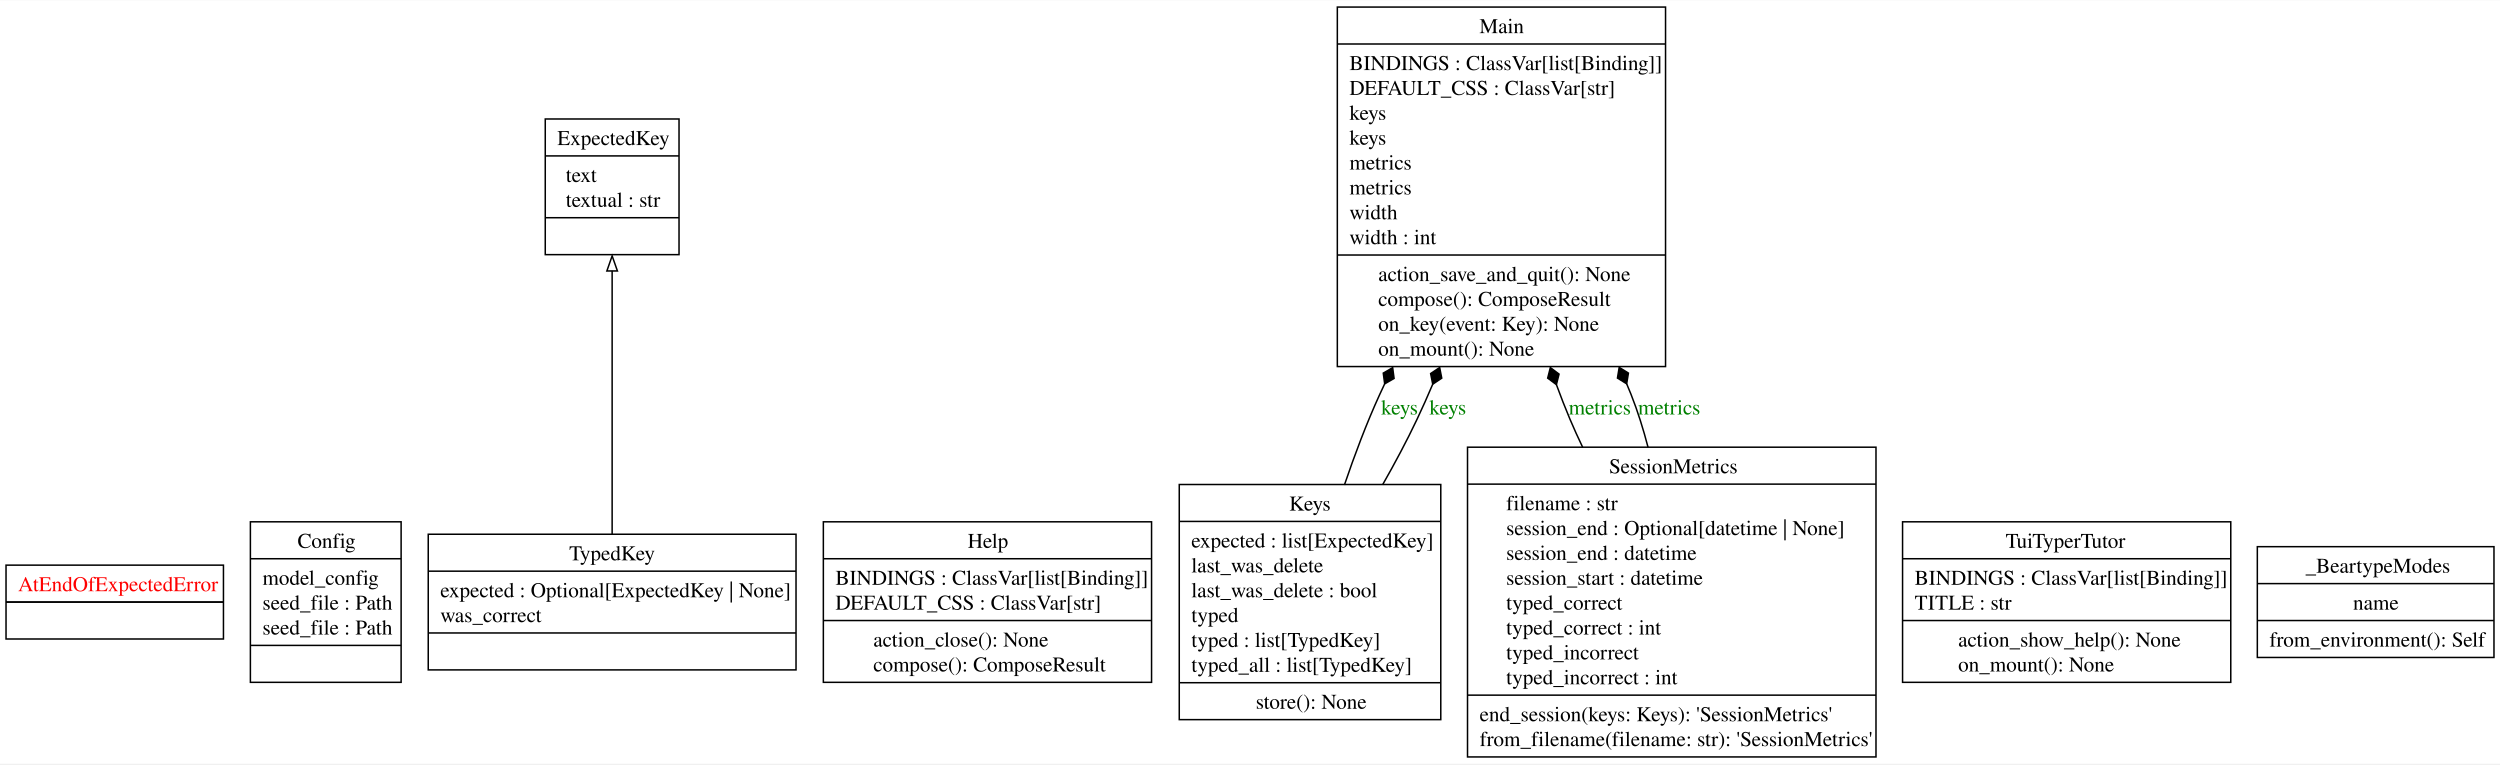
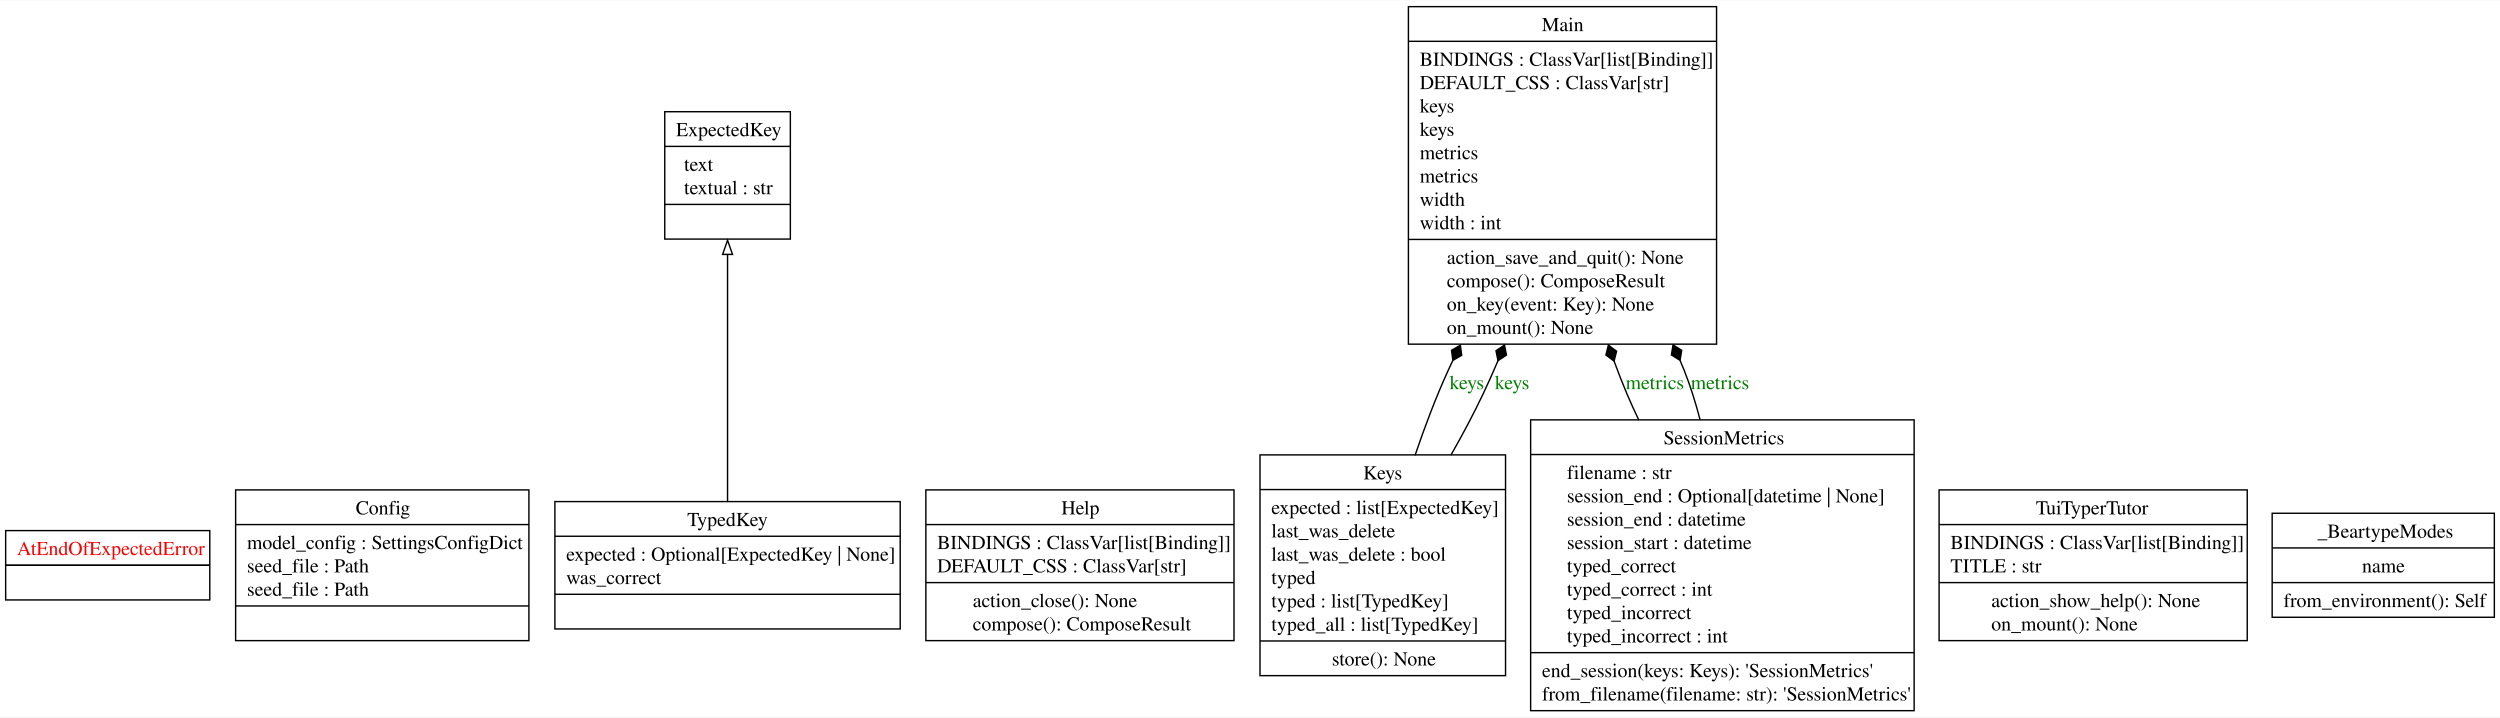
- <svg xmlns="http://www.w3.org/2000/svg" width="1659pt" height="507pt" viewBox="0.00 0.00 1658.62 506.50">
+ <svg xmlns="http://www.w3.org/2000/svg" width="1767pt" height="507pt" viewBox="0.00 0.00 1766.62 506.50">
  <g id="graph0" class="graph" transform="scale(1 1) rotate(0) translate(4 502.5)">
-     <polygon fill="white" stroke="none" points="-4,4 -4,-502.5 1654.62,-502.5 1654.62,4 -4,4" />
+     <polygon fill="white" stroke="none" points="-4,4 -4,-502.5 1762.62,-502.5 1762.62,4 -4,4" />
    <g id="node1" class="node">
      <polygon fill="none" stroke="black" points="0,-78.75 0,-127.75 144.25,-127.75 144.25,-78.75 0,-78.75" />
      <text text-anchor="start" x="8" y="-110.45" font-family="Times,serif" font-size="14.00" fill="red">AtEndOfExpectedError</text>
      <polyline fill="none" stroke="black" points="0,-103.25 144.25,-103.25" />
      <polyline fill="none" stroke="black" points="0,-103.25 144.25,-103.25" />
      <text text-anchor="start" x="70.25" y="-85.95" font-family="Times,serif" font-size="14.00" fill="red"> </text>
    </g>
    <g id="node2" class="node">
-       <polygon fill="none" stroke="black" points="162.12,-50 162.12,-156.5 262.12,-156.5 262.12,-50 162.12,-50" />
-       <text text-anchor="start" x="193.38" y="-139.2" font-family="Times,serif" font-size="14.00">Config</text>
-       <polyline fill="none" stroke="black" points="162.12,-132 262.12,-132" />
-       <text text-anchor="start" x="170.12" y="-114.7" font-family="Times,serif" font-size="14.00">model_config</text>
-       <text text-anchor="start" x="170.12" y="-98.2" font-family="Times,serif" font-size="14.00">seed_file : Path</text>
-       <text text-anchor="start" x="170.12" y="-81.7" font-family="Times,serif" font-size="14.00">seed_file : Path</text>
-       <polyline fill="none" stroke="black" points="162.12,-74.5 262.12,-74.5" />
-       <text text-anchor="start" x="210.25" y="-57.2" font-family="Times,serif" font-size="14.00"> </text>
+       <polygon fill="none" stroke="black" points="162.5,-50 162.5,-156.5 369.75,-156.5 369.75,-50 162.5,-50" />
+       <text text-anchor="start" x="247.38" y="-139.2" font-family="Times,serif" font-size="14.00">Config</text>
+       <polyline fill="none" stroke="black" points="162.5,-132 369.75,-132" />
+       <text text-anchor="start" x="170.5" y="-114.7" font-family="Times,serif" font-size="14.00">model_config : SettingsConfigDict</text>
+       <text text-anchor="start" x="170.5" y="-98.2" font-family="Times,serif" font-size="14.00">seed_file : Path</text>
+       <text text-anchor="start" x="170.5" y="-81.7" font-family="Times,serif" font-size="14.00">seed_file : Path</text>
+       <polyline fill="none" stroke="black" points="162.5,-74.5 369.75,-74.5" />
+       <text text-anchor="start" x="264.25" y="-57.2" font-family="Times,serif" font-size="14.00"> </text>
    </g>
    <g id="node3" class="node">
-       <polygon fill="none" stroke="black" points="357.75,-333.75 357.75,-423.75 446.5,-423.75 446.5,-333.75 357.75,-333.75" />
-       <text text-anchor="start" x="365.75" y="-406.45" font-family="Times,serif" font-size="14.00">ExpectedKey</text>
-       <polyline fill="none" stroke="black" points="357.75,-399.25 446.5,-399.25" />
-       <text text-anchor="start" x="371.38" y="-381.95" font-family="Times,serif" font-size="14.00">text</text>
-       <text text-anchor="start" x="371.38" y="-365.45" font-family="Times,serif" font-size="14.00">textual : str</text>
-       <polyline fill="none" stroke="black" points="357.75,-358.25 446.5,-358.25" />
-       <text text-anchor="start" x="400.25" y="-340.95" font-family="Times,serif" font-size="14.00"> </text>
+       <polygon fill="none" stroke="black" points="465.75,-333.75 465.75,-423.75 554.5,-423.75 554.5,-333.75 465.75,-333.75" />
+       <text text-anchor="start" x="473.75" y="-406.45" font-family="Times,serif" font-size="14.00">ExpectedKey</text>
+       <polyline fill="none" stroke="black" points="465.75,-399.25 554.5,-399.25" />
+       <text text-anchor="start" x="479.38" y="-381.95" font-family="Times,serif" font-size="14.00">text</text>
+       <text text-anchor="start" x="479.38" y="-365.45" font-family="Times,serif" font-size="14.00">textual : str</text>
+       <polyline fill="none" stroke="black" points="465.75,-358.25 554.5,-358.25" />
+       <text text-anchor="start" x="508.25" y="-340.95" font-family="Times,serif" font-size="14.00"> </text>
    </g>
    <g id="node4" class="node">
-       <polygon fill="none" stroke="black" points="542.25,-50 542.25,-156.5 760,-156.5 760,-50 542.25,-50" />
-       <text text-anchor="start" x="638" y="-139.2" font-family="Times,serif" font-size="14.00">Help</text>
-       <polyline fill="none" stroke="black" points="542.25,-132 760,-132" />
-       <text text-anchor="start" x="550.25" y="-114.7" font-family="Times,serif" font-size="14.00">BINDINGS : ClassVar[list[Binding]]</text>
-       <text text-anchor="start" x="550.25" y="-98.2" font-family="Times,serif" font-size="14.00">DEFAULT_CSS : ClassVar[str]</text>
-       <polyline fill="none" stroke="black" points="542.25,-91 760,-91" />
-       <text text-anchor="start" x="575.38" y="-73.7" font-family="Times,serif" font-size="14.00">action_close(): None</text>
-       <text text-anchor="start" x="575.38" y="-57.2" font-family="Times,serif" font-size="14.00">compose(): ComposeResult</text>
+       <polygon fill="none" stroke="black" points="650.25,-50 650.25,-156.5 868,-156.5 868,-50 650.25,-50" />
+       <text text-anchor="start" x="746" y="-139.2" font-family="Times,serif" font-size="14.00">Help</text>
+       <polyline fill="none" stroke="black" points="650.25,-132 868,-132" />
+       <text text-anchor="start" x="658.25" y="-114.7" font-family="Times,serif" font-size="14.00">BINDINGS : ClassVar[list[Binding]]</text>
+       <text text-anchor="start" x="658.25" y="-98.2" font-family="Times,serif" font-size="14.00">DEFAULT_CSS : ClassVar[str]</text>
+       <polyline fill="none" stroke="black" points="650.25,-91 868,-91" />
+       <text text-anchor="start" x="683.38" y="-73.7" font-family="Times,serif" font-size="14.00">action_close(): None</text>
+       <text text-anchor="start" x="683.38" y="-57.2" font-family="Times,serif" font-size="14.00">compose(): ComposeResult</text>
    </g>
    <g id="node5" class="node">
-       <polygon fill="none" stroke="black" points="778.38,-25.25 778.38,-181.25 951.88,-181.25 951.88,-25.25 778.38,-25.25" />
-       <text text-anchor="start" x="851.25" y="-163.95" font-family="Times,serif" font-size="14.00">Keys</text>
-       <polyline fill="none" stroke="black" points="778.38,-156.75 951.88,-156.75" />
-       <text text-anchor="start" x="786.38" y="-139.45" font-family="Times,serif" font-size="14.00">expected : list[ExpectedKey]</text>
-       <text text-anchor="start" x="786.38" y="-122.95" font-family="Times,serif" font-size="14.00">last_was_delete</text>
-       <text text-anchor="start" x="786.38" y="-106.45" font-family="Times,serif" font-size="14.00">last_was_delete : bool</text>
-       <text text-anchor="start" x="786.38" y="-89.95" font-family="Times,serif" font-size="14.00">typed</text>
-       <text text-anchor="start" x="786.38" y="-73.45" font-family="Times,serif" font-size="14.00">typed : list[TypedKey]</text>
-       <text text-anchor="start" x="786.38" y="-56.95" font-family="Times,serif" font-size="14.00">typed_all : list[TypedKey]</text>
-       <polyline fill="none" stroke="black" points="778.38,-49.75 951.88,-49.75" />
-       <text text-anchor="start" x="829.12" y="-32.45" font-family="Times,serif" font-size="14.00">store(): None</text>
+       <polygon fill="none" stroke="black" points="886.38,-25.25 886.38,-181.25 1059.88,-181.25 1059.88,-25.25 886.38,-25.25" />
+       <text text-anchor="start" x="959.25" y="-163.95" font-family="Times,serif" font-size="14.00">Keys</text>
+       <polyline fill="none" stroke="black" points="886.38,-156.75 1059.88,-156.75" />
+       <text text-anchor="start" x="894.38" y="-139.45" font-family="Times,serif" font-size="14.00">expected : list[ExpectedKey]</text>
+       <text text-anchor="start" x="894.38" y="-122.95" font-family="Times,serif" font-size="14.00">last_was_delete</text>
+       <text text-anchor="start" x="894.38" y="-106.45" font-family="Times,serif" font-size="14.00">last_was_delete : bool</text>
+       <text text-anchor="start" x="894.38" y="-89.95" font-family="Times,serif" font-size="14.00">typed</text>
+       <text text-anchor="start" x="894.38" y="-73.45" font-family="Times,serif" font-size="14.00">typed : list[TypedKey]</text>
+       <text text-anchor="start" x="894.38" y="-56.95" font-family="Times,serif" font-size="14.00">typed_all : list[TypedKey]</text>
+       <polyline fill="none" stroke="black" points="886.38,-49.75 1059.88,-49.75" />
+       <text text-anchor="start" x="937.12" y="-32.45" font-family="Times,serif" font-size="14.00">store(): None</text>
    </g>
    <g id="node6" class="node">
-       <polygon fill="none" stroke="black" points="883.25,-259.5 883.25,-498 1101,-498 1101,-259.5 883.25,-259.5" />
-       <text text-anchor="start" x="977.5" y="-480.7" font-family="Times,serif" font-size="14.00">Main</text>
-       <polyline fill="none" stroke="black" points="883.25,-473.5 1101,-473.5" />
-       <text text-anchor="start" x="891.25" y="-456.2" font-family="Times,serif" font-size="14.00">BINDINGS : ClassVar[list[Binding]]</text>
-       <text text-anchor="start" x="891.25" y="-439.7" font-family="Times,serif" font-size="14.00">DEFAULT_CSS : ClassVar[str]</text>
-       <text text-anchor="start" x="891.25" y="-423.2" font-family="Times,serif" font-size="14.00">keys</text>
-       <text text-anchor="start" x="891.25" y="-406.7" font-family="Times,serif" font-size="14.00">keys</text>
-       <text text-anchor="start" x="891.25" y="-390.2" font-family="Times,serif" font-size="14.00">metrics</text>
-       <text text-anchor="start" x="891.25" y="-373.7" font-family="Times,serif" font-size="14.00">metrics</text>
-       <text text-anchor="start" x="891.25" y="-357.2" font-family="Times,serif" font-size="14.00">width</text>
-       <text text-anchor="start" x="891.25" y="-340.7" font-family="Times,serif" font-size="14.00">width : int</text>
-       <polyline fill="none" stroke="black" points="883.25,-333.5 1101,-333.5" />
-       <text text-anchor="start" x="910.38" y="-316.2" font-family="Times,serif" font-size="14.00">action_save_and_quit(): None</text>
-       <text text-anchor="start" x="910.38" y="-299.7" font-family="Times,serif" font-size="14.00">compose(): ComposeResult</text>
-       <text text-anchor="start" x="910.38" y="-283.2" font-family="Times,serif" font-size="14.00">on_key(event: Key): None</text>
-       <text text-anchor="start" x="910.38" y="-266.7" font-family="Times,serif" font-size="14.00">on_mount(): None</text>
+       <polygon fill="none" stroke="black" points="991.25,-259.5 991.25,-498 1209,-498 1209,-259.5 991.25,-259.5" />
+       <text text-anchor="start" x="1085.5" y="-480.7" font-family="Times,serif" font-size="14.00">Main</text>
+       <polyline fill="none" stroke="black" points="991.25,-473.5 1209,-473.5" />
+       <text text-anchor="start" x="999.25" y="-456.2" font-family="Times,serif" font-size="14.00">BINDINGS : ClassVar[list[Binding]]</text>
+       <text text-anchor="start" x="999.25" y="-439.7" font-family="Times,serif" font-size="14.00">DEFAULT_CSS : ClassVar[str]</text>
+       <text text-anchor="start" x="999.25" y="-423.2" font-family="Times,serif" font-size="14.00">keys</text>
+       <text text-anchor="start" x="999.25" y="-406.7" font-family="Times,serif" font-size="14.00">keys</text>
+       <text text-anchor="start" x="999.25" y="-390.2" font-family="Times,serif" font-size="14.00">metrics</text>
+       <text text-anchor="start" x="999.25" y="-373.7" font-family="Times,serif" font-size="14.00">metrics</text>
+       <text text-anchor="start" x="999.25" y="-357.2" font-family="Times,serif" font-size="14.00">width</text>
+       <text text-anchor="start" x="999.25" y="-340.7" font-family="Times,serif" font-size="14.00">width : int</text>
+       <polyline fill="none" stroke="black" points="991.25,-333.5 1209,-333.5" />
+       <text text-anchor="start" x="1018.38" y="-316.2" font-family="Times,serif" font-size="14.00">action_save_and_quit(): None</text>
+       <text text-anchor="start" x="1018.38" y="-299.7" font-family="Times,serif" font-size="14.00">compose(): ComposeResult</text>
+       <text text-anchor="start" x="1018.38" y="-283.2" font-family="Times,serif" font-size="14.00">on_key(event: Key): None</text>
+       <text text-anchor="start" x="1018.38" y="-266.7" font-family="Times,serif" font-size="14.00">on_mount(): None</text>
    </g>
    <g id="edge4" class="edge">
-       <path fill="none" stroke="black" d="M887.95,-180.93C894.7,-200.81 902.66,-221.98 911.38,-241 912.43,-243.3 913.51,-245.62 914.62,-247.94" />
-       <polygon fill="black" stroke="black" points="914.66,-248.01 920.9,-251.62 919.96,-258.77 913.72,-255.16 914.66,-248.01" />
-       <text text-anchor="middle" x="924.5" y="-227.7" font-family="Times,serif" font-size="14.00" fill="green">keys</text>
+       <path fill="none" stroke="black" d="M995.95,-180.93C1002.7,-200.81 1010.66,-221.98 1019.38,-241 1020.43,-243.3 1021.51,-245.62 1022.62,-247.94" />
+       <polygon fill="black" stroke="black" points="1022.66,-248.01 1028.9,-251.62 1027.96,-258.77 1021.72,-255.16 1022.66,-248.01" />
+       <text text-anchor="middle" x="1032.5" y="-227.7" font-family="Times,serif" font-size="14.00" fill="green">keys</text>
    </g>
    <g id="edge5" class="edge">
-       <path fill="none" stroke="black" d="M913.28,-181.07C921.37,-195.26 929.33,-210.15 936.12,-224.5 939.71,-232.07 943.21,-239.93 946.6,-247.93" />
-       <polygon fill="black" stroke="black" points="946.54,-247.79 952.53,-251.8 951.14,-258.87 945.14,-254.86 946.54,-247.79" />
-       <text text-anchor="middle" x="956.5" y="-227.7" font-family="Times,serif" font-size="14.00" fill="green">keys</text>
+       <path fill="none" stroke="black" d="M1021.28,-181.07C1029.37,-195.26 1037.33,-210.15 1044.12,-224.5 1047.71,-232.07 1051.21,-239.93 1054.6,-247.93" />
+       <polygon fill="black" stroke="black" points="1054.54,-247.79 1060.53,-251.8 1059.14,-258.87 1053.14,-254.86 1054.54,-247.79" />
+       <text text-anchor="middle" x="1064.5" y="-227.7" font-family="Times,serif" font-size="14.00" fill="green">keys</text>
    </g>
    <g id="node7" class="node">
-       <polygon fill="none" stroke="black" points="969.62,-0.5 969.62,-206 1240.62,-206 1240.62,-0.5 969.62,-0.5" />
-       <text text-anchor="start" x="1063.5" y="-188.7" font-family="Times,serif" font-size="14.00">SessionMetrics</text>
-       <polyline fill="none" stroke="black" points="969.62,-181.5 1240.62,-181.5" />
-       <text text-anchor="start" x="995.25" y="-164.2" font-family="Times,serif" font-size="14.00">filename : str</text>
-       <text text-anchor="start" x="995.25" y="-147.7" font-family="Times,serif" font-size="14.00">session_end : Optional[datetime | None]</text>
-       <text text-anchor="start" x="995.25" y="-131.2" font-family="Times,serif" font-size="14.00">session_end : datetime</text>
-       <text text-anchor="start" x="995.25" y="-114.7" font-family="Times,serif" font-size="14.00">session_start : datetime</text>
-       <text text-anchor="start" x="995.25" y="-98.2" font-family="Times,serif" font-size="14.00">typed_correct</text>
-       <text text-anchor="start" x="995.25" y="-81.7" font-family="Times,serif" font-size="14.00">typed_correct : int</text>
-       <text text-anchor="start" x="995.25" y="-65.2" font-family="Times,serif" font-size="14.00">typed_incorrect</text>
-       <text text-anchor="start" x="995.25" y="-48.7" font-family="Times,serif" font-size="14.00">typed_incorrect : int</text>
-       <polyline fill="none" stroke="black" points="969.62,-41.5 1240.62,-41.5" />
-       <text text-anchor="start" x="977.62" y="-24.2" font-family="Times,serif" font-size="14.00">end_session(keys: Keys): 'SessionMetrics'</text>
-       <text text-anchor="start" x="977.62" y="-7.7" font-family="Times,serif" font-size="14.00">from_filename(filename: str): 'SessionMetrics'</text>
+       <polygon fill="none" stroke="black" points="1077.62,-0.5 1077.62,-206 1348.62,-206 1348.62,-0.5 1077.62,-0.5" />
+       <text text-anchor="start" x="1171.5" y="-188.7" font-family="Times,serif" font-size="14.00">SessionMetrics</text>
+       <polyline fill="none" stroke="black" points="1077.62,-181.5 1348.62,-181.5" />
+       <text text-anchor="start" x="1103.25" y="-164.2" font-family="Times,serif" font-size="14.00">filename : str</text>
+       <text text-anchor="start" x="1103.25" y="-147.7" font-family="Times,serif" font-size="14.00">session_end : Optional[datetime | None]</text>
+       <text text-anchor="start" x="1103.25" y="-131.2" font-family="Times,serif" font-size="14.00">session_end : datetime</text>
+       <text text-anchor="start" x="1103.25" y="-114.7" font-family="Times,serif" font-size="14.00">session_start : datetime</text>
+       <text text-anchor="start" x="1103.25" y="-98.2" font-family="Times,serif" font-size="14.00">typed_correct</text>
+       <text text-anchor="start" x="1103.25" y="-81.7" font-family="Times,serif" font-size="14.00">typed_correct : int</text>
+       <text text-anchor="start" x="1103.25" y="-65.2" font-family="Times,serif" font-size="14.00">typed_incorrect</text>
+       <text text-anchor="start" x="1103.25" y="-48.7" font-family="Times,serif" font-size="14.00">typed_incorrect : int</text>
+       <polyline fill="none" stroke="black" points="1077.62,-41.5 1348.62,-41.5" />
+       <text text-anchor="start" x="1085.62" y="-24.2" font-family="Times,serif" font-size="14.00">end_session(keys: Keys): 'SessionMetrics'</text>
+       <text text-anchor="start" x="1085.62" y="-7.7" font-family="Times,serif" font-size="14.00">from_filename(filename: str): 'SessionMetrics'</text>
    </g>
    <g id="edge2" class="edge">
-       <path fill="none" stroke="black" d="M1046.08,-205.81C1043.08,-212.06 1040.24,-218.33 1037.62,-224.5 1034.47,-231.97 1031.44,-239.73 1028.55,-247.62" />
-       <polygon fill="black" stroke="black" points="1028.59,-247.51 1030.35,-254.5 1024.57,-258.82 1022.81,-251.82 1028.59,-247.51" />
-       <text text-anchor="middle" x="1057.38" y="-227.7" font-family="Times,serif" font-size="14.00" fill="green">metrics</text>
+       <path fill="none" stroke="black" d="M1154.08,-205.81C1151.08,-212.06 1148.24,-218.33 1145.62,-224.5 1142.47,-231.97 1139.44,-239.73 1136.55,-247.62" />
+       <polygon fill="black" stroke="black" points="1136.59,-247.51 1138.35,-254.5 1132.57,-258.82 1130.81,-251.82 1136.59,-247.51" />
+       <text text-anchor="middle" x="1165.38" y="-227.7" font-family="Times,serif" font-size="14.00" fill="green">metrics</text>
    </g>
    <g id="edge3" class="edge">
-       <path fill="none" stroke="black" d="M1089.4,-205.91C1086.27,-217.93 1082.55,-229.87 1078.12,-241 1077.19,-243.35 1076.22,-245.7 1075.21,-248.05" />
-       <polygon fill="black" stroke="black" points="1075.21,-248.05 1076.37,-255.16 1070.25,-258.97 1069.09,-251.86 1075.21,-248.05" />
-       <text text-anchor="middle" x="1103.38" y="-227.7" font-family="Times,serif" font-size="14.00" fill="green">metrics</text>
+       <path fill="none" stroke="black" d="M1197.4,-205.91C1194.27,-217.93 1190.55,-229.87 1186.12,-241 1185.19,-243.35 1184.22,-245.7 1183.21,-248.05" />
+       <polygon fill="black" stroke="black" points="1183.21,-248.05 1184.37,-255.16 1178.25,-258.97 1177.09,-251.86 1183.21,-248.05" />
+       <text text-anchor="middle" x="1211.38" y="-227.7" font-family="Times,serif" font-size="14.00" fill="green">metrics</text>
    </g>
    <g id="node8" class="node">
-       <polygon fill="none" stroke="black" points="1258.25,-50 1258.25,-156.5 1476,-156.5 1476,-50 1258.25,-50" />
-       <text text-anchor="start" x="1326.62" y="-139.2" font-family="Times,serif" font-size="14.00">TuiTyperTutor</text>
-       <polyline fill="none" stroke="black" points="1258.25,-132 1476,-132" />
-       <text text-anchor="start" x="1266.25" y="-114.7" font-family="Times,serif" font-size="14.00">BINDINGS : ClassVar[list[Binding]]</text>
-       <text text-anchor="start" x="1266.25" y="-98.2" font-family="Times,serif" font-size="14.00">TITLE : str</text>
-       <polyline fill="none" stroke="black" points="1258.25,-91 1476,-91" />
-       <text text-anchor="start" x="1295.12" y="-73.7" font-family="Times,serif" font-size="14.00">action_show_help(): None</text>
-       <text text-anchor="start" x="1295.12" y="-57.2" font-family="Times,serif" font-size="14.00">on_mount(): None</text>
+       <polygon fill="none" stroke="black" points="1366.25,-50 1366.25,-156.5 1584,-156.5 1584,-50 1366.25,-50" />
+       <text text-anchor="start" x="1434.62" y="-139.2" font-family="Times,serif" font-size="14.00">TuiTyperTutor</text>
+       <polyline fill="none" stroke="black" points="1366.25,-132 1584,-132" />
+       <text text-anchor="start" x="1374.25" y="-114.7" font-family="Times,serif" font-size="14.00">BINDINGS : ClassVar[list[Binding]]</text>
+       <text text-anchor="start" x="1374.25" y="-98.2" font-family="Times,serif" font-size="14.00">TITLE : str</text>
+       <polyline fill="none" stroke="black" points="1366.25,-91 1584,-91" />
+       <text text-anchor="start" x="1403.12" y="-73.7" font-family="Times,serif" font-size="14.00">action_show_help(): None</text>
+       <text text-anchor="start" x="1403.12" y="-57.2" font-family="Times,serif" font-size="14.00">on_mount(): None</text>
    </g>
    <g id="node9" class="node">
-       <polygon fill="none" stroke="black" points="280.12,-58.25 280.12,-148.25 524.12,-148.25 524.12,-58.25 280.12,-58.25" />
-       <text text-anchor="start" x="373.62" y="-130.95" font-family="Times,serif" font-size="14.00">TypedKey</text>
-       <polyline fill="none" stroke="black" points="280.12,-123.75 524.12,-123.75" />
-       <text text-anchor="start" x="288.12" y="-106.45" font-family="Times,serif" font-size="14.00">expected : Optional[ExpectedKey | None]</text>
-       <text text-anchor="start" x="288.12" y="-89.95" font-family="Times,serif" font-size="14.00">was_correct</text>
-       <polyline fill="none" stroke="black" points="280.12,-82.75 524.12,-82.75" />
-       <text text-anchor="start" x="400.25" y="-65.45" font-family="Times,serif" font-size="14.00"> </text>
+       <polygon fill="none" stroke="black" points="388.12,-58.25 388.12,-148.25 632.12,-148.25 632.12,-58.25 388.12,-58.25" />
+       <text text-anchor="start" x="481.62" y="-130.95" font-family="Times,serif" font-size="14.00">TypedKey</text>
+       <polyline fill="none" stroke="black" points="388.12,-123.75 632.12,-123.75" />
+       <text text-anchor="start" x="396.12" y="-106.45" font-family="Times,serif" font-size="14.00">expected : Optional[ExpectedKey | None]</text>
+       <text text-anchor="start" x="396.12" y="-89.95" font-family="Times,serif" font-size="14.00">was_correct</text>
+       <polyline fill="none" stroke="black" points="388.12,-82.75 632.12,-82.75" />
+       <text text-anchor="start" x="508.25" y="-65.45" font-family="Times,serif" font-size="14.00"> </text>
    </g>
    <g id="edge1" class="edge">
-       <path fill="none" stroke="black" d="M402.12,-148.19C402.12,-195.74 402.12,-271.64 402.12,-323.02" />
-       <polygon fill="none" stroke="black" points="398.63,-322.92 402.12,-332.92 405.63,-322.92 398.63,-322.92" />
+       <path fill="none" stroke="black" d="M510.12,-148.19C510.12,-195.74 510.12,-271.64 510.12,-323.02" />
+       <polygon fill="none" stroke="black" points="506.63,-322.92 510.12,-332.92 513.63,-322.92 506.63,-322.92" />
    </g>
    <g id="node10" class="node">
-       <polygon fill="none" stroke="black" points="1493.62,-66.5 1493.62,-140 1650.62,-140 1650.62,-66.5 1493.62,-66.5" />
-       <text text-anchor="start" x="1525.62" y="-122.7" font-family="Times,serif" font-size="14.00">_BeartypeModes</text>
-       <polyline fill="none" stroke="black" points="1493.62,-115.5 1650.62,-115.5" />
-       <text text-anchor="start" x="1557.12" y="-98.2" font-family="Times,serif" font-size="14.00">name</text>
-       <polyline fill="none" stroke="black" points="1493.62,-91 1650.62,-91" />
-       <text text-anchor="start" x="1501.62" y="-73.7" font-family="Times,serif" font-size="14.00">from_environment(): Self</text>
+       <polygon fill="none" stroke="black" points="1601.62,-66.5 1601.62,-140 1758.62,-140 1758.62,-66.5 1601.62,-66.5" />
+       <text text-anchor="start" x="1633.62" y="-122.7" font-family="Times,serif" font-size="14.00">_BeartypeModes</text>
+       <polyline fill="none" stroke="black" points="1601.62,-115.5 1758.62,-115.5" />
+       <text text-anchor="start" x="1665.12" y="-98.2" font-family="Times,serif" font-size="14.00">name</text>
+       <polyline fill="none" stroke="black" points="1601.62,-91 1758.62,-91" />
+       <text text-anchor="start" x="1609.62" y="-73.7" font-family="Times,serif" font-size="14.00">from_environment(): Self</text>
    </g>
  </g>
</svg>
